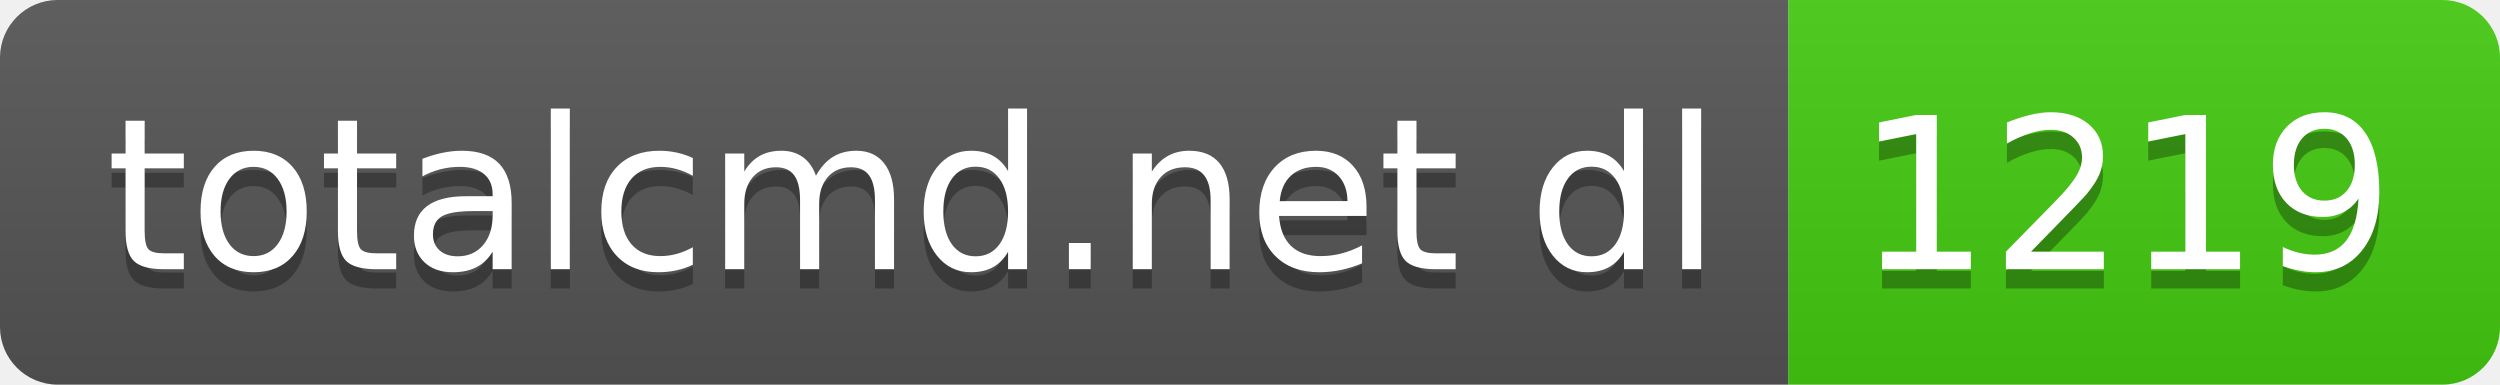
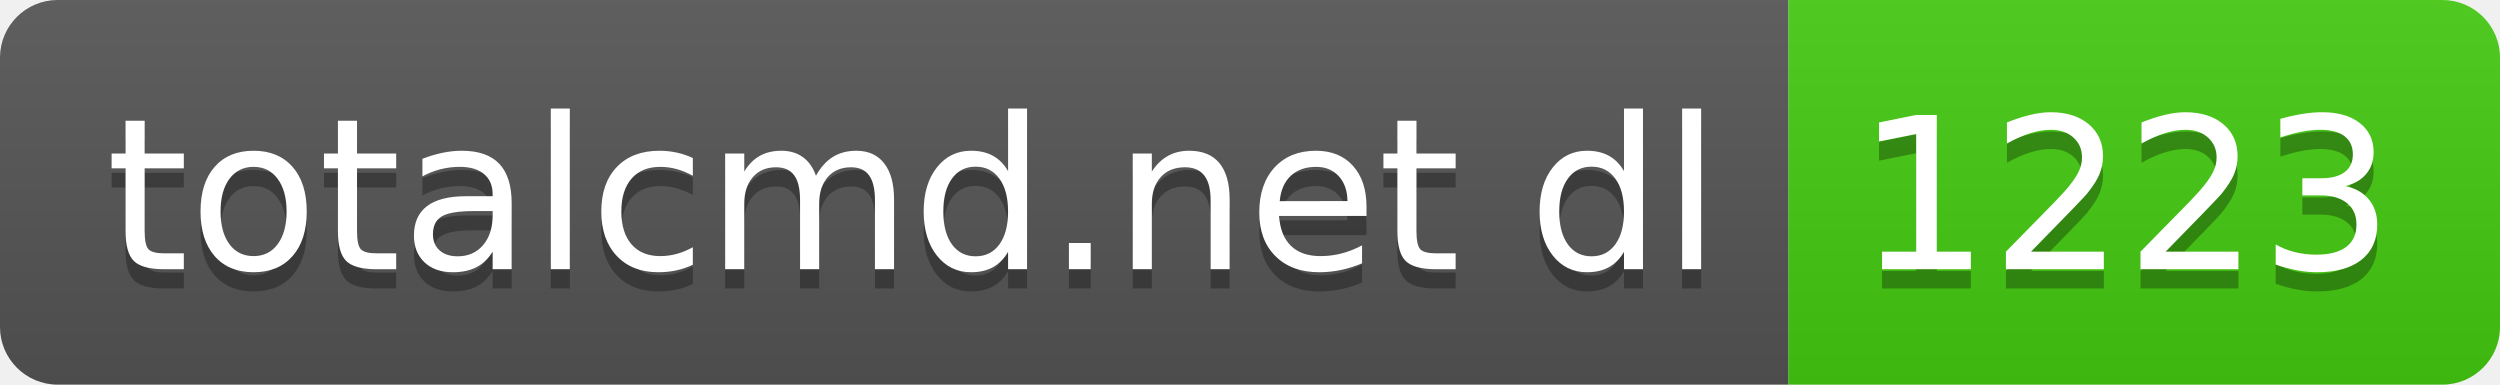
- <svg xmlns="http://www.w3.org/2000/svg" width="130" height="20" role="img" aria-label="totalcmd.net dl: 1219">
+ <svg xmlns="http://www.w3.org/2000/svg" width="130" height="20" role="img" aria-label="totalcmd.net dl: 1223">
  <linearGradient id="s" x2="0" y2="100%">
    <stop offset="0" stop-color="#bbb" stop-opacity=".1" />
    <stop offset="1" stop-opacity=".1" />
  </linearGradient>
  <clipPath id="r">
    <rect width="130" height="20" rx="3" fill="#fff" />
  </clipPath>
  <g clip-path="url(#r)">
    <rect width="93" height="20" fill="#555" />
    <rect x="93" width="37" height="20" fill="#4c1" />
    <rect width="130" height="20" fill="url(#s)" />
  </g>
  <g fill="#fff" text-anchor="middle" font-family="Verdana,Geneva,DejaVu Sans,sans-serif" text-rendering="geometricPrecision" font-size="110">
    <text aria-hidden="true" x="475" y="150" fill="#010101" fill-opacity=".3" transform="scale(.1)" textLength="830">totalcmd.net dl</text>
    <text x="475" y="140" transform="scale(.1)" fill="#fff" textLength="830">totalcmd.net dl</text>
-     <text aria-hidden="true" x="1105" y="150" fill="#010101" fill-opacity=".3" transform="scale(.1)" textLength="270">1219</text>
-     <text x="1105" y="140" transform="scale(.1)" fill="#fff" textLength="270">1219</text>
+     <text aria-hidden="true" x="1105" y="150" fill="#010101" fill-opacity=".3" transform="scale(.1)" textLength="270">1223</text>
+     <text x="1105" y="140" transform="scale(.1)" fill="#fff" textLength="270">1223</text>
  </g>
</svg>
